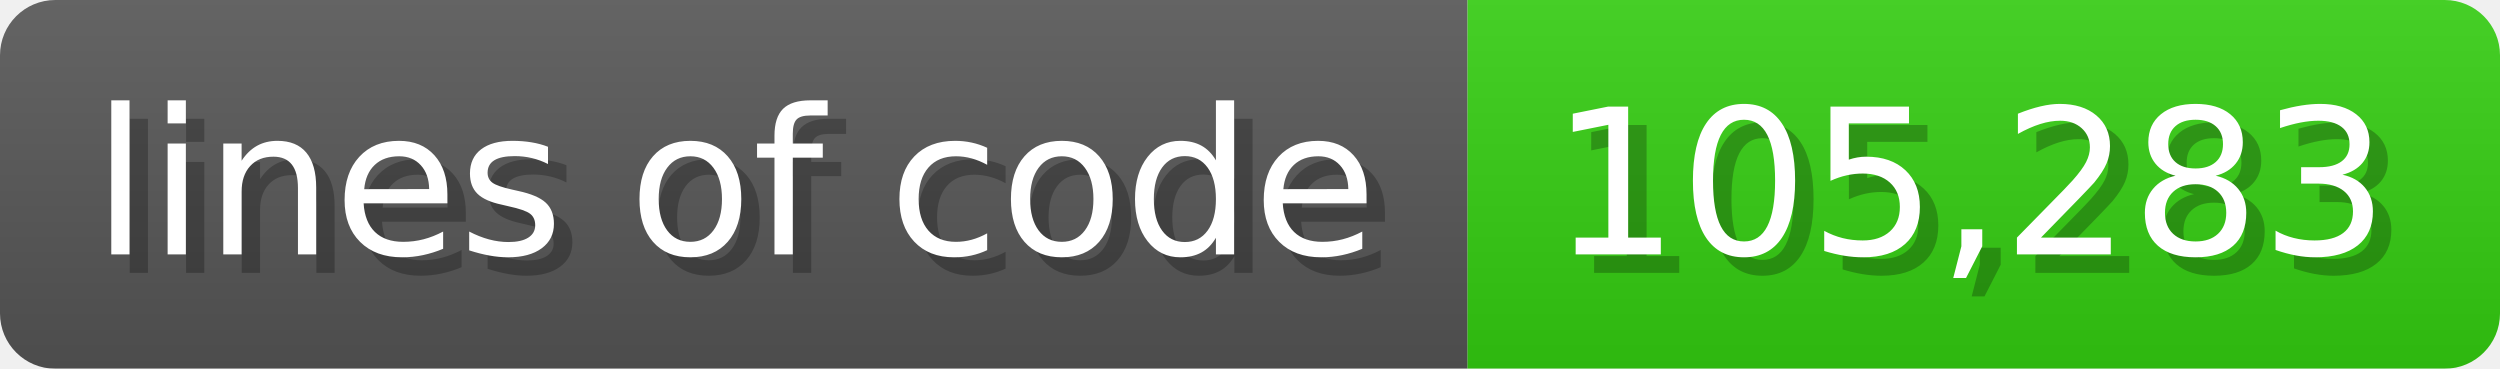
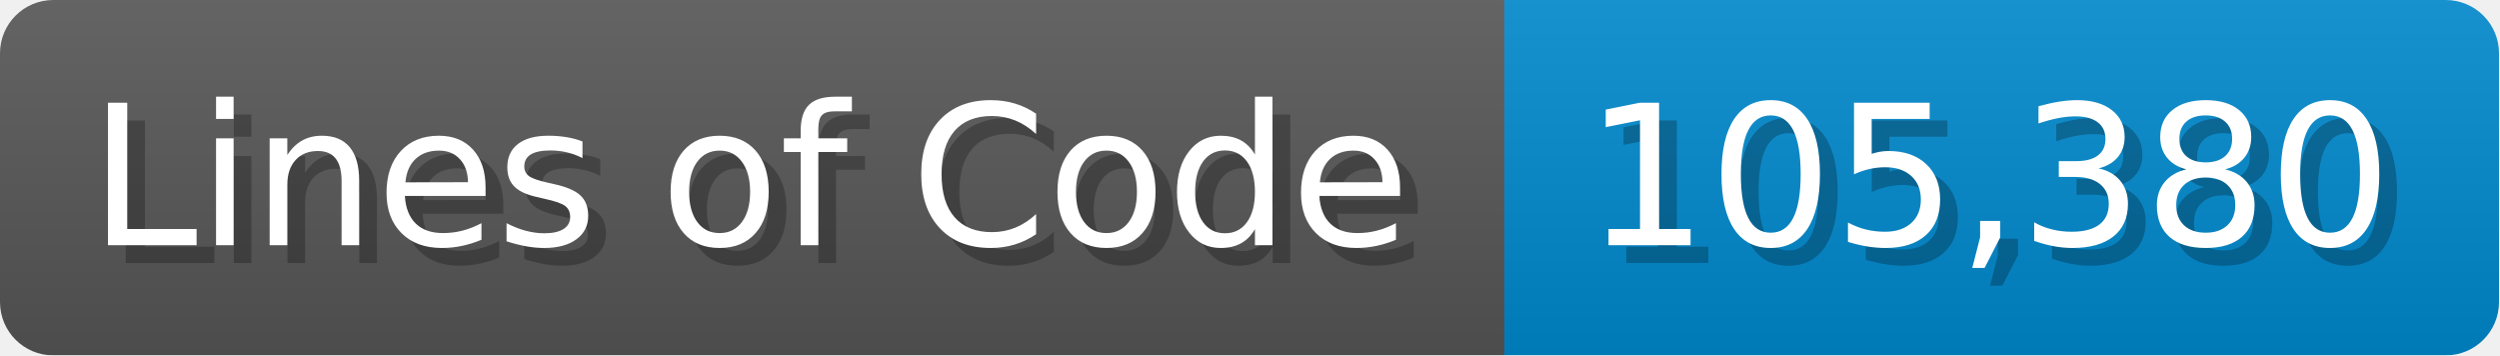
- <svg xmlns="http://www.w3.org/2000/svg" width="135.6" height="20" viewBox="0 0 1356 200">
+ <svg xmlns="http://www.w3.org/2000/svg" width="140.7" height="20" viewBox="0 0 1407 200">
  <linearGradient id="a" x2="0" y2="100%">
    <stop offset="0" stop-opacity=".1" stop-color="#EEE" />
    <stop offset="1" stop-opacity=".1" />
  </linearGradient>
  <mask id="m">
-     <rect width="1356" height="200" rx="30" fill="#FFF" />
+     <rect width="1407" height="200" rx="30" fill="#FFF" />
  </mask>
  <g mask="url(#m)">
-     <rect width="796" height="200" fill="#555" />
-     <rect width="560" height="200" fill="#3C1" x="796" />
-     <rect width="1356" height="200" fill="url(#a)" />
+     <rect width="847" height="200" fill="#555" />
+     <rect width="560" height="200" fill="#08C" x="847" />
+     <rect width="1407" height="200" fill="url(#a)" />
  </g>
  <g fill="#fff" text-anchor="start" font-family="Verdana,DejaVu Sans,sans-serif" font-size="110">
-     <text x="60" y="148" textLength="696" fill="#000" opacity="0.25">lines of code</text>
-     <text x="50" y="138" textLength="696">lines of code</text>
-     <text x="851" y="148" textLength="460" fill="#000" opacity="0.25">105,283</text>
-     <text x="841" y="138" textLength="460">105,283</text>
+     <text x="60" y="148" textLength="747" fill="#000" opacity="0.25">Lines of Code</text>
+     <text x="50" y="138" textLength="747">Lines of Code</text>
+     <text x="902" y="148" textLength="460" fill="#000" opacity="0.25">105,380</text>
+     <text x="892" y="138" textLength="460">105,380</text>
  </g>
</svg>
